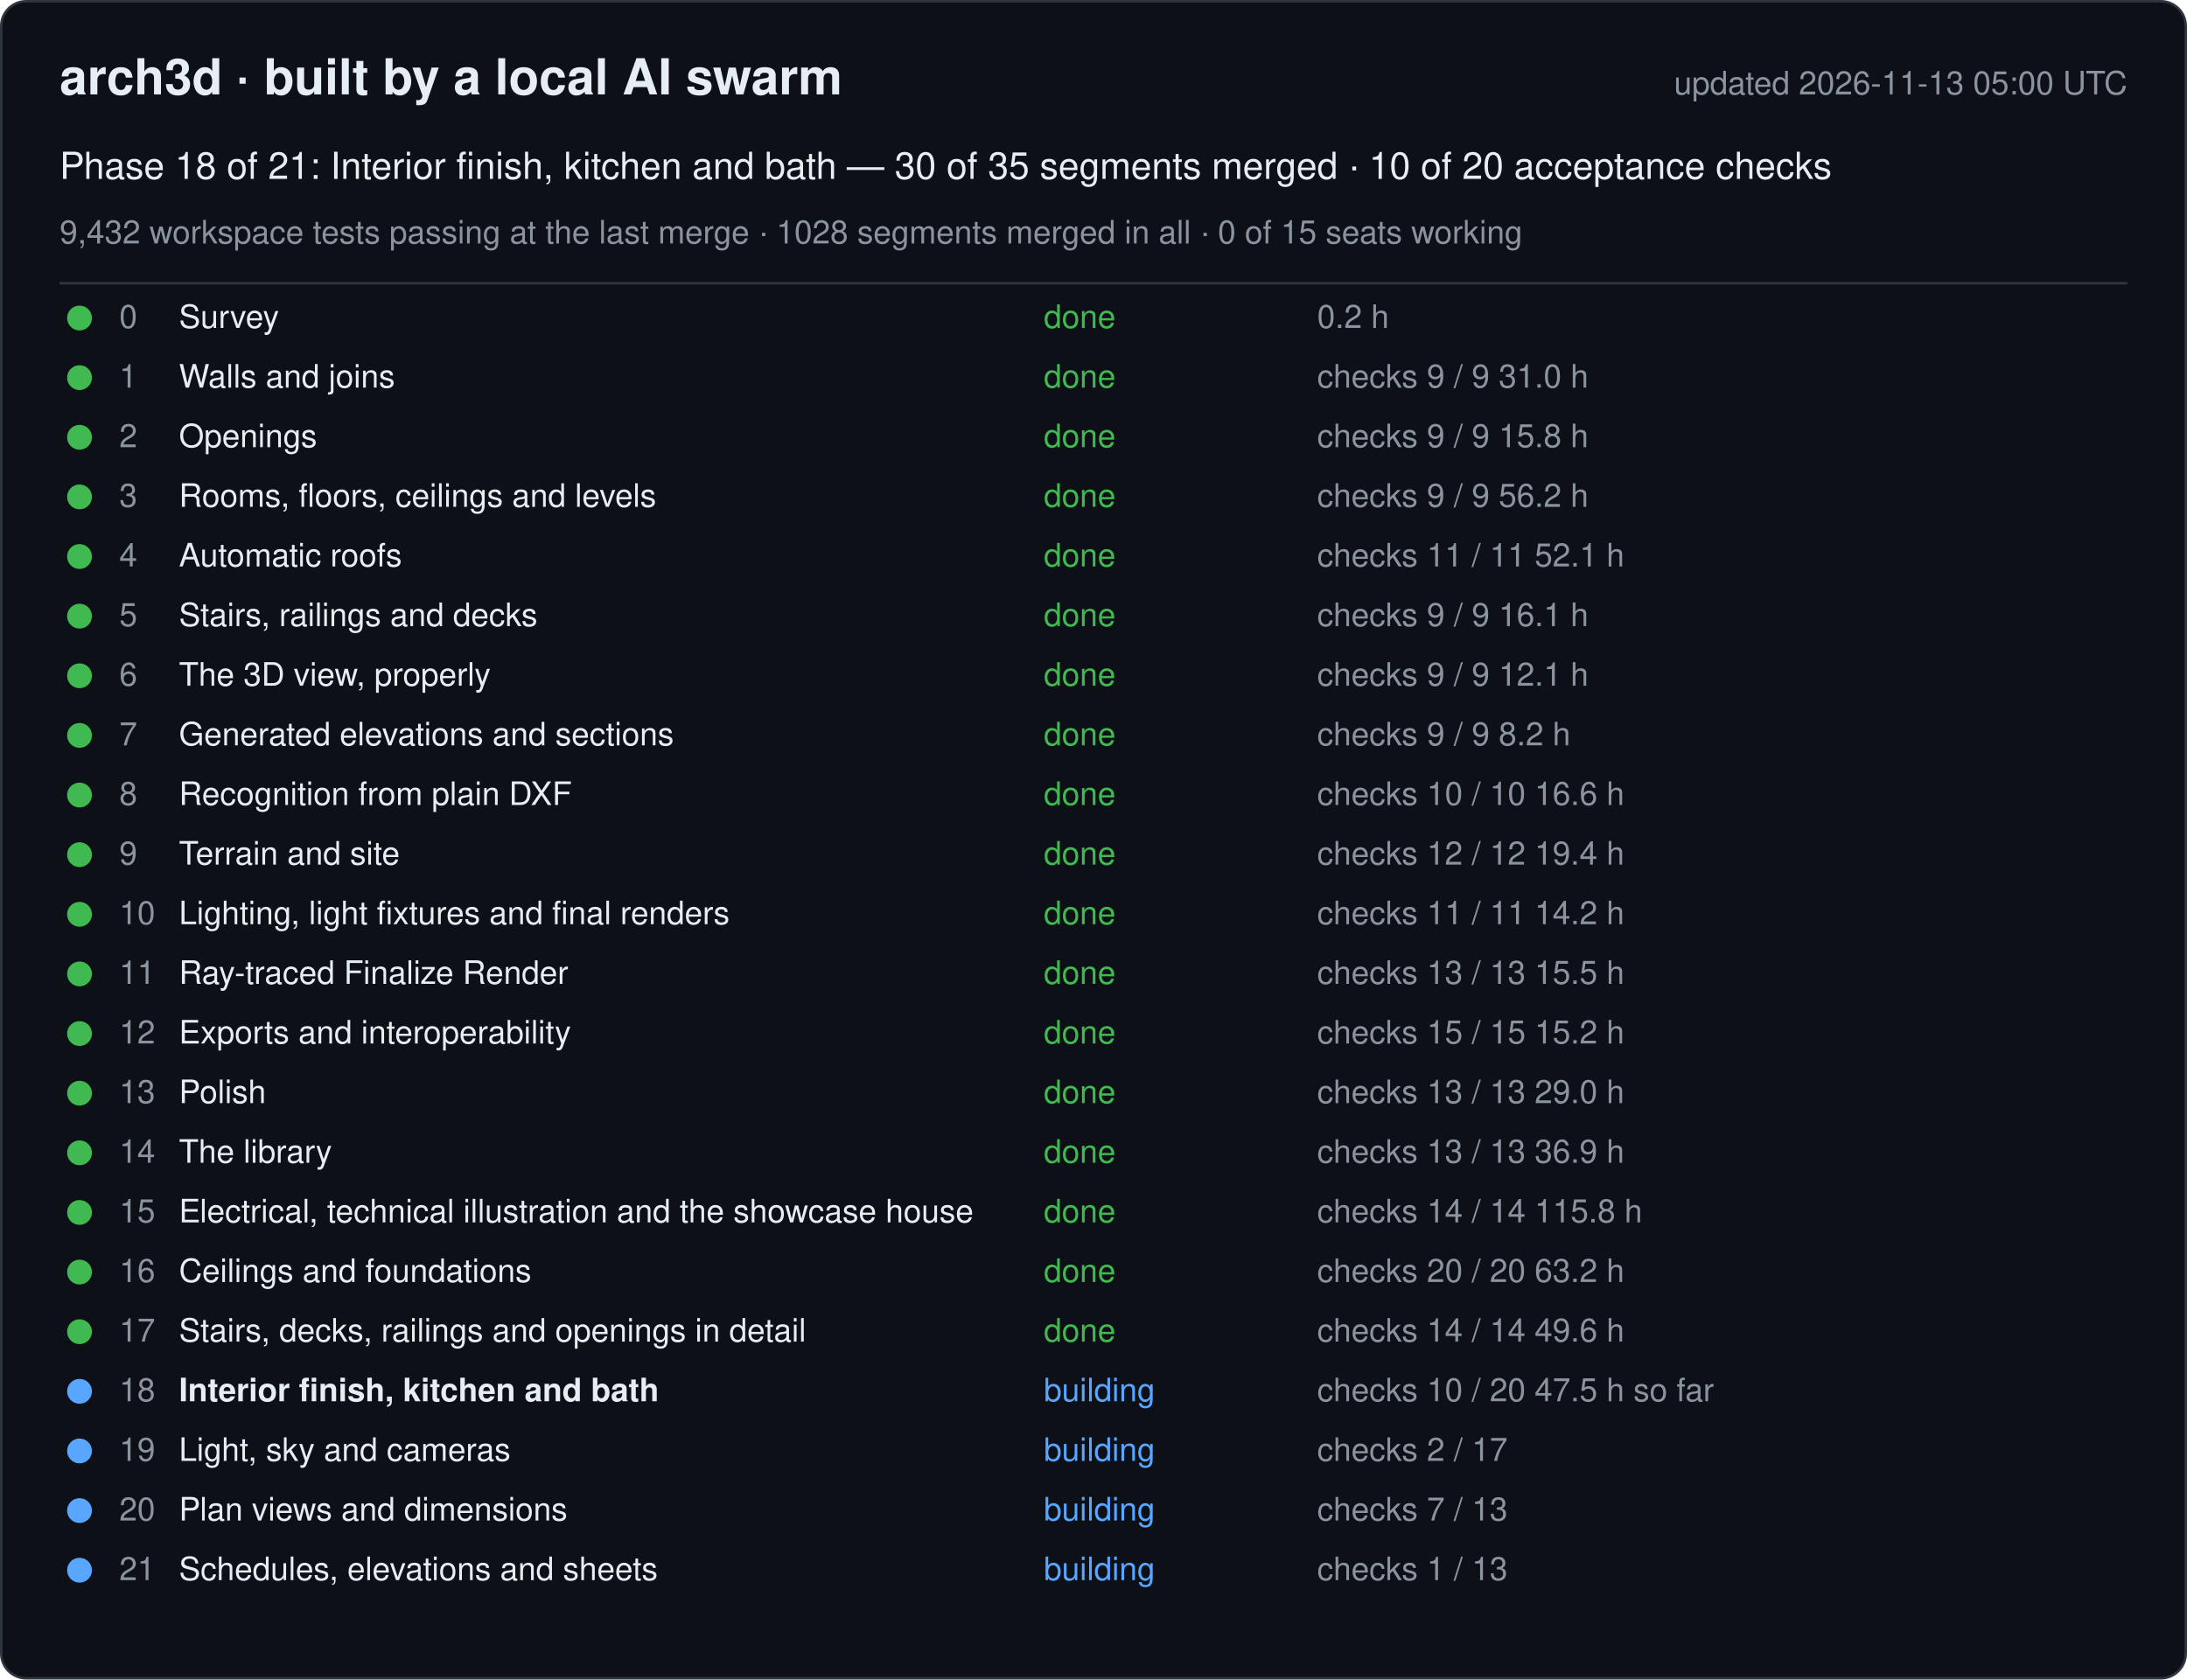
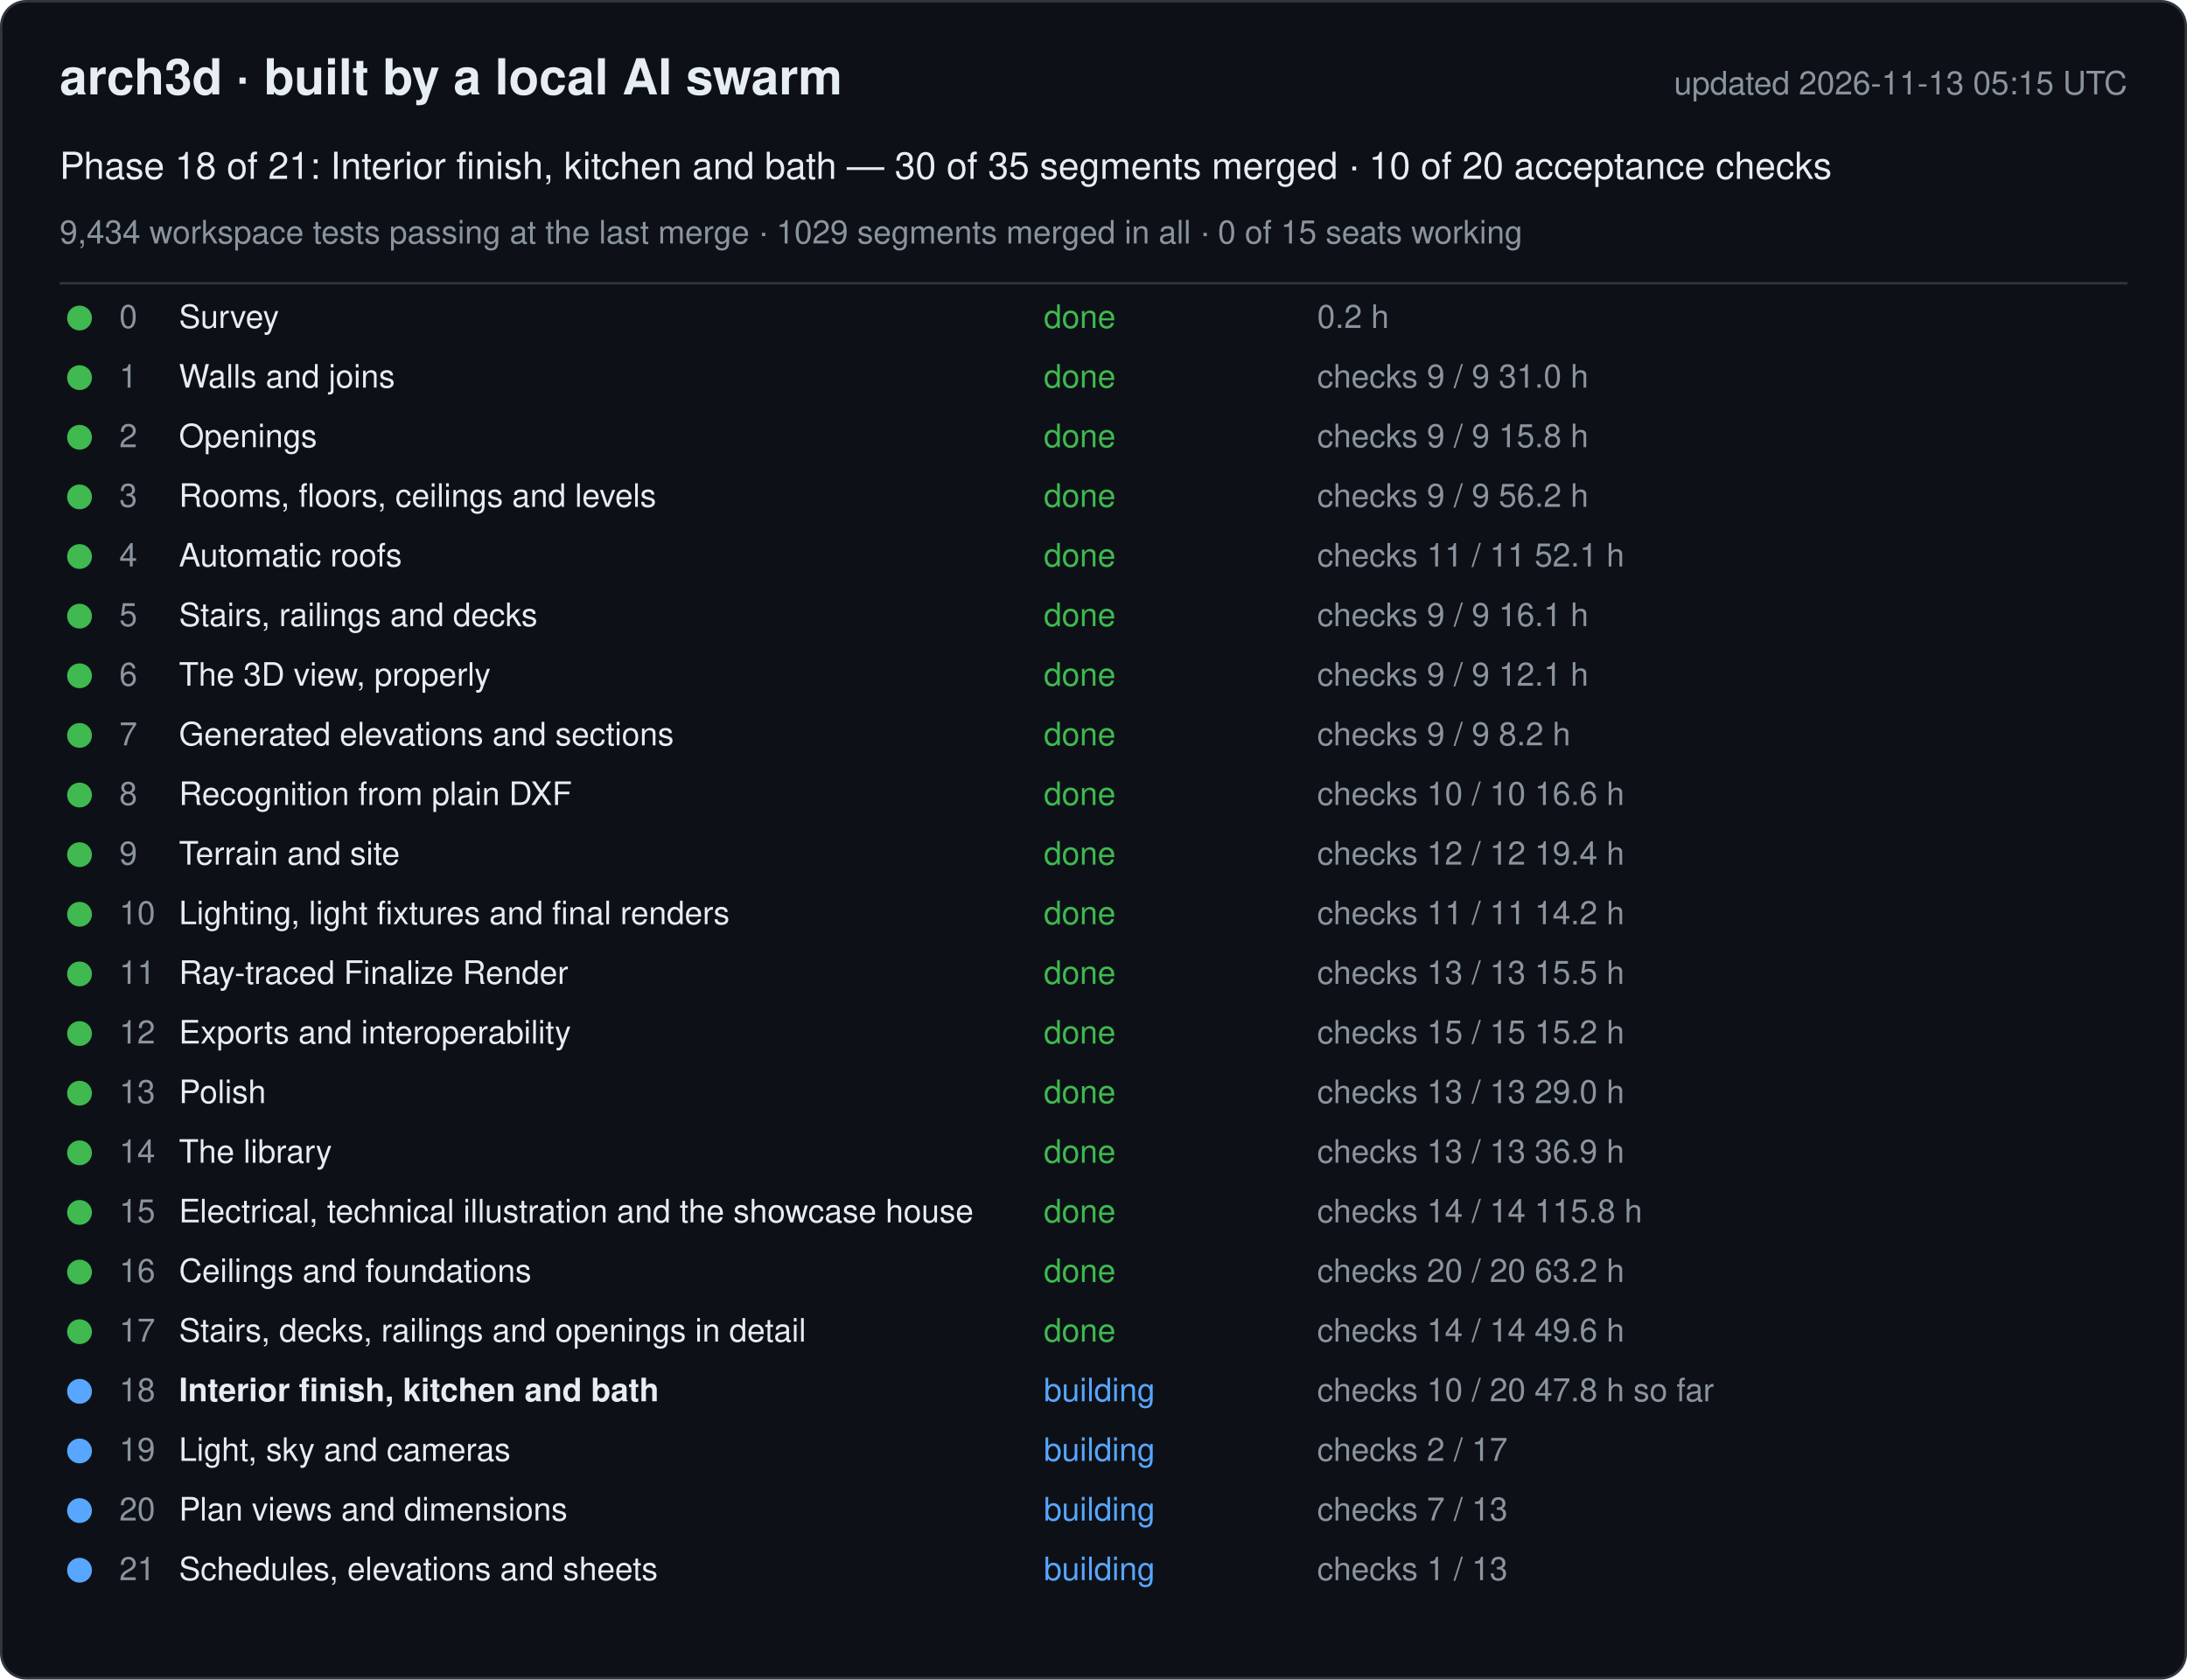
<svg xmlns="http://www.w3.org/2000/svg" width="880" height="676" viewBox="0 0 880 676" font-family="-apple-system, Segoe UI, Helvetica, Arial, sans-serif">
  <rect x="0.5" y="0.5" width="879" height="675" rx="10" fill="#0d1117" stroke="#30363d" />
  <text x="24" y="38" font-size="20" font-weight="600" fill="#e6edf3">arch3d · built by a local AI swarm</text>
-   <text x="856" y="38" font-size="13" fill="#8b949e" text-anchor="end">updated 2026-11-13 05:00 UTC</text>
+   <text x="856" y="38" font-size="13" fill="#8b949e" text-anchor="end">updated 2026-11-13 05:15 UTC</text>
  <text x="24" y="72" font-size="15" fill="#e6edf3">Phase 18 of 21: Interior finish, kitchen and bath — 30 of 35 segments merged · 10 of 20 acceptance checks</text>
-   <text x="24" y="98" font-size="13" fill="#8b949e">9,432 workspace tests passing at the last merge · 1028 segments merged in all · 0 of 15 seats working</text>
+   <text x="24" y="98" font-size="13" fill="#8b949e">9,434 workspace tests passing at the last merge · 1029 segments merged in all · 0 of 15 seats working</text>
  <line x1="24" y1="114" x2="856" y2="114" stroke="#30363d" />
  <g data-phase="0">
    <circle cx="32" cy="128" r="5" fill="#3fb950" />
    <text x="48" y="132" font-size="13" fill="#8b949e">0</text>
    <text x="72" y="132" font-size="13" fill="#e6edf3">Survey</text>
    <text x="420" y="132" font-size="13" fill="#3fb950">done</text>
    <text x="530" y="132" font-size="13" fill="#8b949e">0.2 h</text>
  </g>
  <g data-phase="1">
    <circle cx="32" cy="152" r="5" fill="#3fb950" />
    <text x="48" y="156" font-size="13" fill="#8b949e">1</text>
    <text x="72" y="156" font-size="13" fill="#e6edf3">Walls and joins</text>
    <text x="420" y="156" font-size="13" fill="#3fb950">done</text>
    <text x="530" y="156" font-size="13" fill="#8b949e">checks 9 / 9   31.0 h</text>
  </g>
  <g data-phase="2">
    <circle cx="32" cy="176" r="5" fill="#3fb950" />
    <text x="48" y="180" font-size="13" fill="#8b949e">2</text>
    <text x="72" y="180" font-size="13" fill="#e6edf3">Openings</text>
    <text x="420" y="180" font-size="13" fill="#3fb950">done</text>
    <text x="530" y="180" font-size="13" fill="#8b949e">checks 9 / 9   15.8 h</text>
  </g>
  <g data-phase="3">
    <circle cx="32" cy="200" r="5" fill="#3fb950" />
    <text x="48" y="204" font-size="13" fill="#8b949e">3</text>
    <text x="72" y="204" font-size="13" fill="#e6edf3">Rooms, floors, ceilings and levels</text>
    <text x="420" y="204" font-size="13" fill="#3fb950">done</text>
    <text x="530" y="204" font-size="13" fill="#8b949e">checks 9 / 9   56.2 h</text>
  </g>
  <g data-phase="4">
    <circle cx="32" cy="224" r="5" fill="#3fb950" />
    <text x="48" y="228" font-size="13" fill="#8b949e">4</text>
    <text x="72" y="228" font-size="13" fill="#e6edf3">Automatic roofs</text>
    <text x="420" y="228" font-size="13" fill="#3fb950">done</text>
    <text x="530" y="228" font-size="13" fill="#8b949e">checks 11 / 11   52.1 h</text>
  </g>
  <g data-phase="5">
    <circle cx="32" cy="248" r="5" fill="#3fb950" />
    <text x="48" y="252" font-size="13" fill="#8b949e">5</text>
    <text x="72" y="252" font-size="13" fill="#e6edf3">Stairs, railings and decks</text>
    <text x="420" y="252" font-size="13" fill="#3fb950">done</text>
    <text x="530" y="252" font-size="13" fill="#8b949e">checks 9 / 9   16.1 h</text>
  </g>
  <g data-phase="6">
    <circle cx="32" cy="272" r="5" fill="#3fb950" />
    <text x="48" y="276" font-size="13" fill="#8b949e">6</text>
    <text x="72" y="276" font-size="13" fill="#e6edf3">The 3D view, properly</text>
    <text x="420" y="276" font-size="13" fill="#3fb950">done</text>
    <text x="530" y="276" font-size="13" fill="#8b949e">checks 9 / 9   12.1 h</text>
  </g>
  <g data-phase="7">
    <circle cx="32" cy="296" r="5" fill="#3fb950" />
    <text x="48" y="300" font-size="13" fill="#8b949e">7</text>
    <text x="72" y="300" font-size="13" fill="#e6edf3">Generated elevations and sections</text>
    <text x="420" y="300" font-size="13" fill="#3fb950">done</text>
    <text x="530" y="300" font-size="13" fill="#8b949e">checks 9 / 9   8.2 h</text>
  </g>
  <g data-phase="8">
    <circle cx="32" cy="320" r="5" fill="#3fb950" />
    <text x="48" y="324" font-size="13" fill="#8b949e">8</text>
    <text x="72" y="324" font-size="13" fill="#e6edf3">Recognition from plain DXF</text>
    <text x="420" y="324" font-size="13" fill="#3fb950">done</text>
    <text x="530" y="324" font-size="13" fill="#8b949e">checks 10 / 10   16.6 h</text>
  </g>
  <g data-phase="9">
    <circle cx="32" cy="344" r="5" fill="#3fb950" />
    <text x="48" y="348" font-size="13" fill="#8b949e">9</text>
    <text x="72" y="348" font-size="13" fill="#e6edf3">Terrain and site</text>
    <text x="420" y="348" font-size="13" fill="#3fb950">done</text>
    <text x="530" y="348" font-size="13" fill="#8b949e">checks 12 / 12   19.4 h</text>
  </g>
  <g data-phase="10">
    <circle cx="32" cy="368" r="5" fill="#3fb950" />
    <text x="48" y="372" font-size="13" fill="#8b949e">10</text>
    <text x="72" y="372" font-size="13" fill="#e6edf3">Lighting, light fixtures and final renders</text>
    <text x="420" y="372" font-size="13" fill="#3fb950">done</text>
    <text x="530" y="372" font-size="13" fill="#8b949e">checks 11 / 11   14.2 h</text>
  </g>
  <g data-phase="11">
    <circle cx="32" cy="392" r="5" fill="#3fb950" />
    <text x="48" y="396" font-size="13" fill="#8b949e">11</text>
    <text x="72" y="396" font-size="13" fill="#e6edf3">Ray-traced Finalize Render</text>
    <text x="420" y="396" font-size="13" fill="#3fb950">done</text>
    <text x="530" y="396" font-size="13" fill="#8b949e">checks 13 / 13   15.5 h</text>
  </g>
  <g data-phase="12">
    <circle cx="32" cy="416" r="5" fill="#3fb950" />
    <text x="48" y="420" font-size="13" fill="#8b949e">12</text>
    <text x="72" y="420" font-size="13" fill="#e6edf3">Exports and interoperability</text>
    <text x="420" y="420" font-size="13" fill="#3fb950">done</text>
    <text x="530" y="420" font-size="13" fill="#8b949e">checks 15 / 15   15.2 h</text>
  </g>
  <g data-phase="13">
    <circle cx="32" cy="440" r="5" fill="#3fb950" />
    <text x="48" y="444" font-size="13" fill="#8b949e">13</text>
    <text x="72" y="444" font-size="13" fill="#e6edf3">Polish</text>
    <text x="420" y="444" font-size="13" fill="#3fb950">done</text>
    <text x="530" y="444" font-size="13" fill="#8b949e">checks 13 / 13   29.0 h</text>
  </g>
  <g data-phase="14">
    <circle cx="32" cy="464" r="5" fill="#3fb950" />
    <text x="48" y="468" font-size="13" fill="#8b949e">14</text>
    <text x="72" y="468" font-size="13" fill="#e6edf3">The library</text>
    <text x="420" y="468" font-size="13" fill="#3fb950">done</text>
    <text x="530" y="468" font-size="13" fill="#8b949e">checks 13 / 13   36.9 h</text>
  </g>
  <g data-phase="15">
    <circle cx="32" cy="488" r="5" fill="#3fb950" />
    <text x="48" y="492" font-size="13" fill="#8b949e">15</text>
    <text x="72" y="492" font-size="13" fill="#e6edf3">Electrical, technical illustration and the showcase house</text>
    <text x="420" y="492" font-size="13" fill="#3fb950">done</text>
    <text x="530" y="492" font-size="13" fill="#8b949e">checks 14 / 14   115.8 h</text>
  </g>
  <g data-phase="16">
    <circle cx="32" cy="512" r="5" fill="#3fb950" />
    <text x="48" y="516" font-size="13" fill="#8b949e">16</text>
    <text x="72" y="516" font-size="13" fill="#e6edf3">Ceilings and foundations</text>
    <text x="420" y="516" font-size="13" fill="#3fb950">done</text>
    <text x="530" y="516" font-size="13" fill="#8b949e">checks 20 / 20   63.2 h</text>
  </g>
  <g data-phase="17">
    <circle cx="32" cy="536" r="5" fill="#3fb950" />
    <text x="48" y="540" font-size="13" fill="#8b949e">17</text>
    <text x="72" y="540" font-size="13" fill="#e6edf3">Stairs, decks, railings and openings in detail</text>
    <text x="420" y="540" font-size="13" fill="#3fb950">done</text>
    <text x="530" y="540" font-size="13" fill="#8b949e">checks 14 / 14   49.6 h</text>
  </g>
  <g data-phase="18">
    <circle cx="32" cy="560" r="5" fill="#58a6ff" />
    <text x="48" y="564" font-size="13" fill="#8b949e">18</text>
    <text x="72" y="564" font-size="13" fill="#e6edf3" font-weight="600">Interior finish, kitchen and bath</text>
    <text x="420" y="564" font-size="13" fill="#58a6ff">building</text>
-     <text x="530" y="564" font-size="13" fill="#8b949e">checks 10 / 20   47.5 h so far</text>
+     <text x="530" y="564" font-size="13" fill="#8b949e">checks 10 / 20   47.8 h so far</text>
  </g>
  <g data-phase="19">
    <circle cx="32" cy="584" r="5" fill="#58a6ff" />
    <text x="48" y="588" font-size="13" fill="#8b949e">19</text>
    <text x="72" y="588" font-size="13" fill="#e6edf3">Light, sky and cameras</text>
    <text x="420" y="588" font-size="13" fill="#58a6ff">building</text>
    <text x="530" y="588" font-size="13" fill="#8b949e">checks 2 / 17</text>
  </g>
  <g data-phase="20">
    <circle cx="32" cy="608" r="5" fill="#58a6ff" />
    <text x="48" y="612" font-size="13" fill="#8b949e">20</text>
    <text x="72" y="612" font-size="13" fill="#e6edf3">Plan views and dimensions</text>
    <text x="420" y="612" font-size="13" fill="#58a6ff">building</text>
    <text x="530" y="612" font-size="13" fill="#8b949e">checks 7 / 13</text>
  </g>
  <g data-phase="21">
    <circle cx="32" cy="632" r="5" fill="#58a6ff" />
    <text x="48" y="636" font-size="13" fill="#8b949e">21</text>
    <text x="72" y="636" font-size="13" fill="#e6edf3">Schedules, elevations and sheets</text>
    <text x="420" y="636" font-size="13" fill="#58a6ff">building</text>
    <text x="530" y="636" font-size="13" fill="#8b949e">checks 1 / 13</text>
  </g>
</svg>
